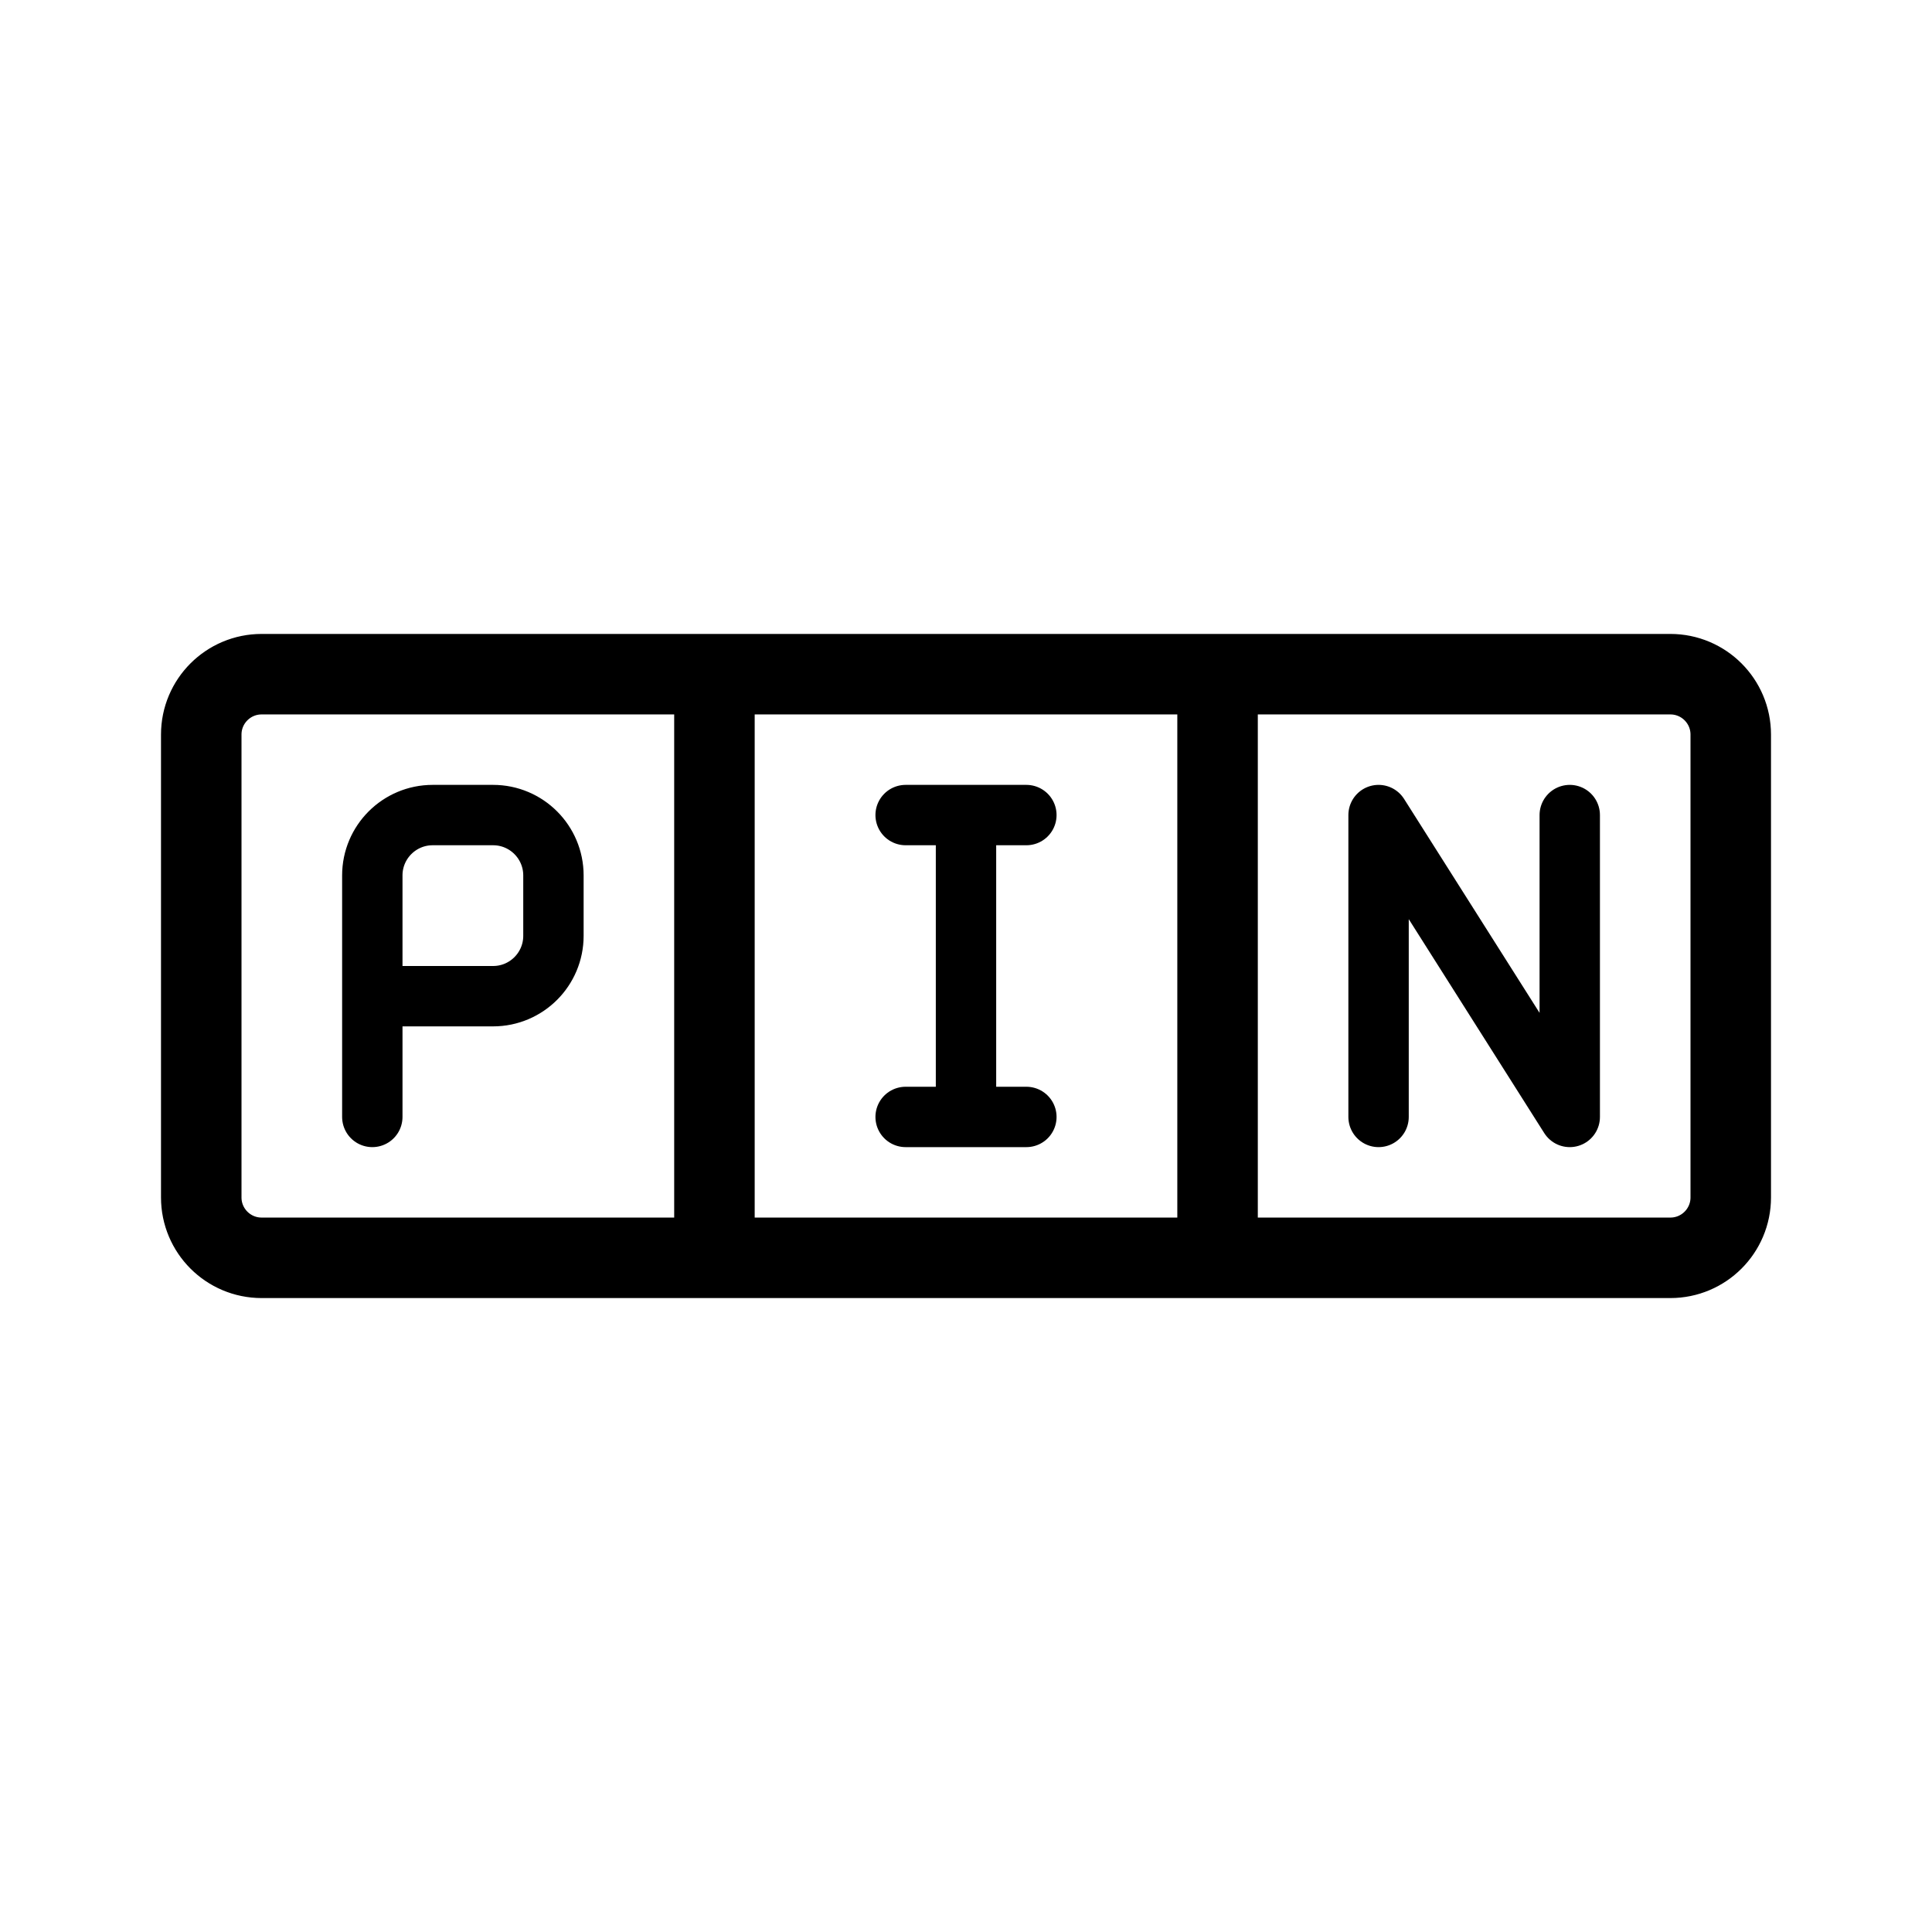
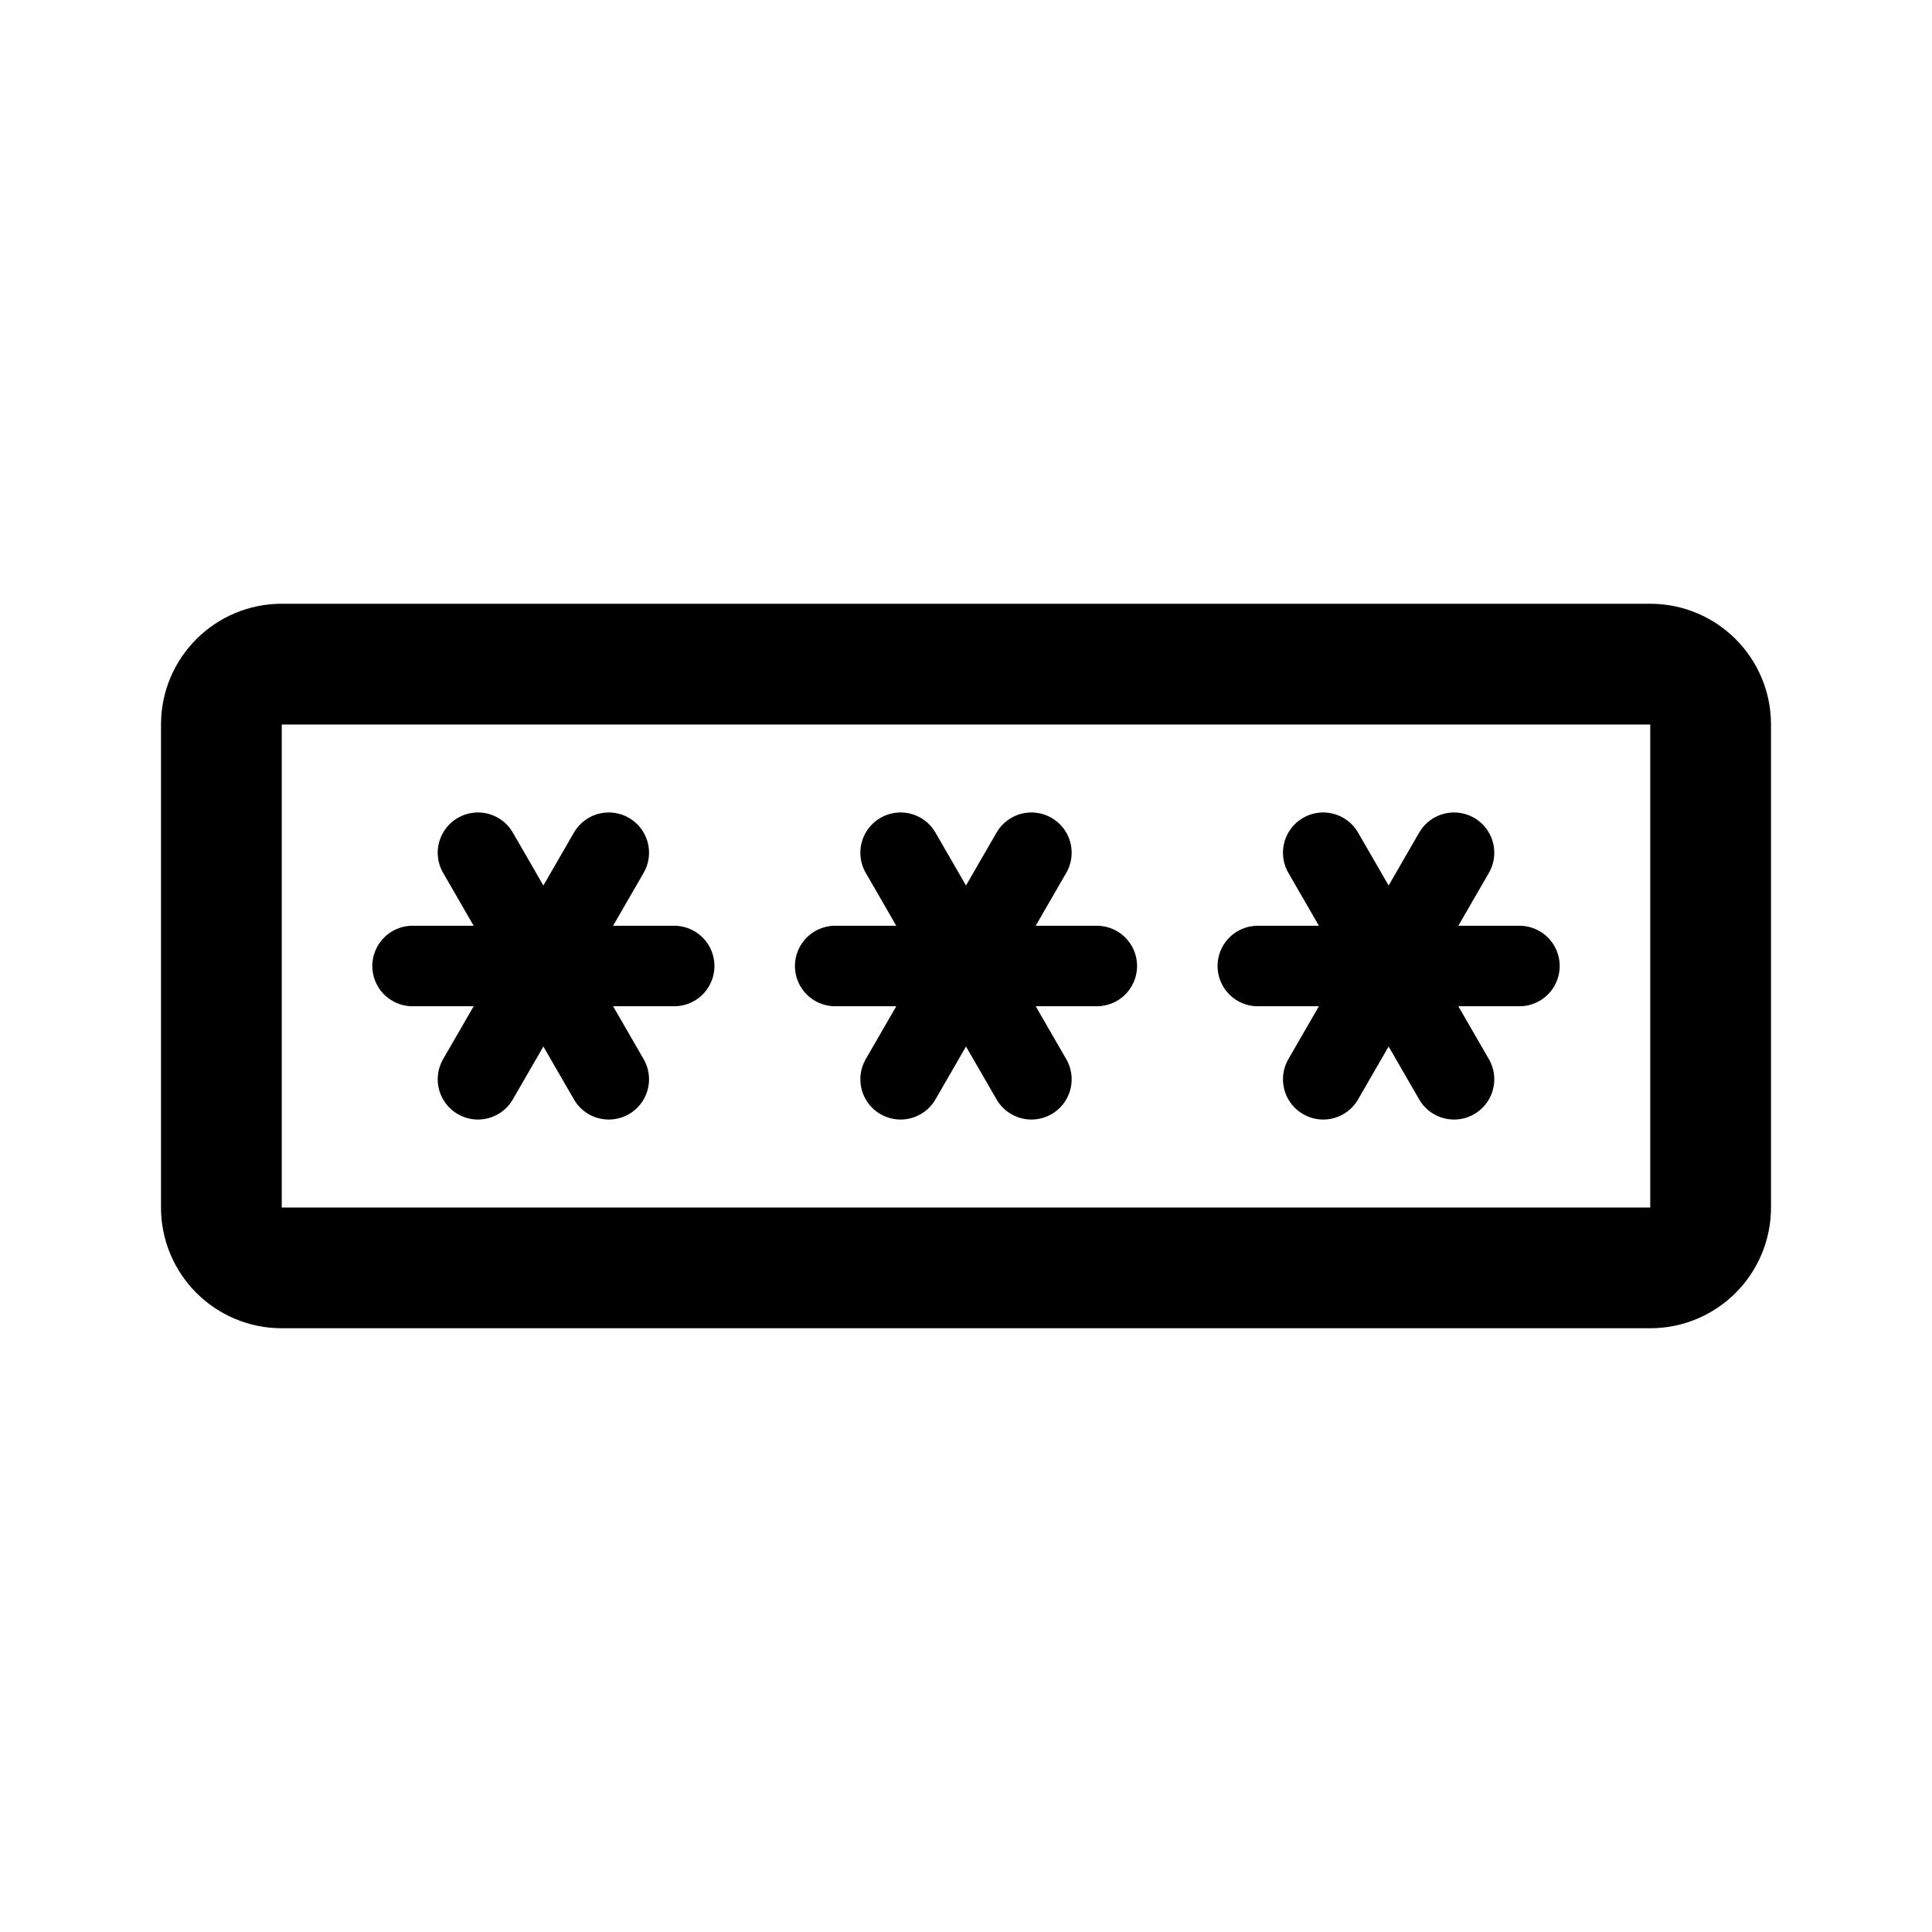
- <svg xmlns="http://www.w3.org/2000/svg" width="192" height="192" fill="none" stroke="#000" stroke-linecap="round">
-   <path stroke-width="8" d="M20 119V73a6 6 0 0 1 6-6h140a6 6 0 0 1 6 6v46a6 6 0 0 1-6 6H26a6 6 0 0 1-6-6Zm101-52v58M71 67v58" />
-   <path stroke-width="6" d="M37 99h12a6 6 0 0 0 6-6v-6a6 6 0 0 0-6-6h-6a6 6 0 0 0-6 6v24m53-30h12m-12 30h12m-6-30v30m41-30v30m0-30 19 30m0-30v30" />
+ <svg xmlns="http://www.w3.org/2000/svg" width="192" height="192" fill="none">
+   <path d="M22 120V72a6 6 0 0 1 6-6h136a6 6 0 0 1 6 6v48a6 6 0 0 1-6 6H28a6 6 0 0 1-6-6Z" stroke="#000" stroke-width="12" stroke-linecap="round" stroke-linejoin="round" />
+   <path d="M109 96H83m19.5 11.258-13-22.516m13 0-13 22.516M151 96h-26m19.5 11.258-13-22.516m13 0-13 22.516M67 96H41m19.5 11.258-13-22.516m13 0-13 22.516" stroke="#000" stroke-width="8" stroke-linecap="round" stroke-linejoin="round" />
</svg>
